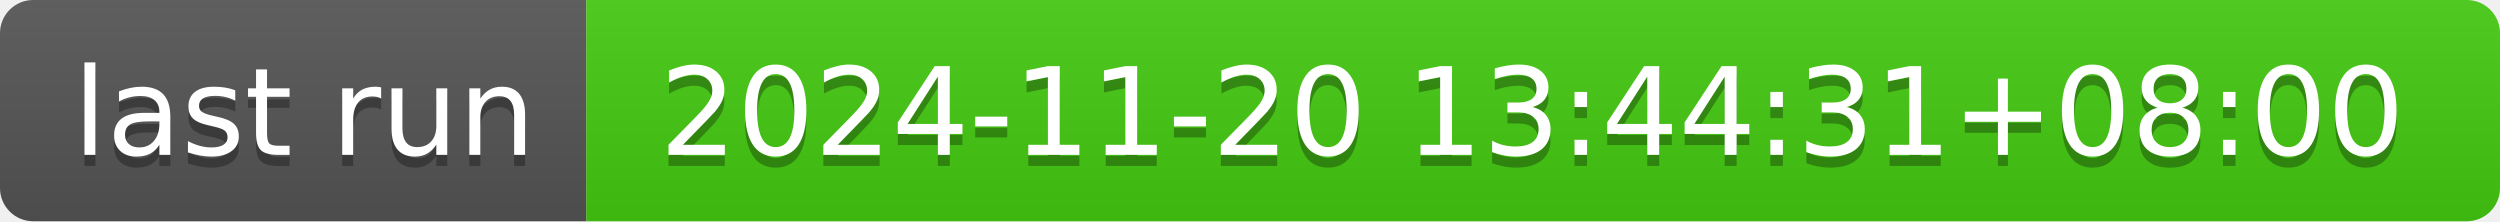
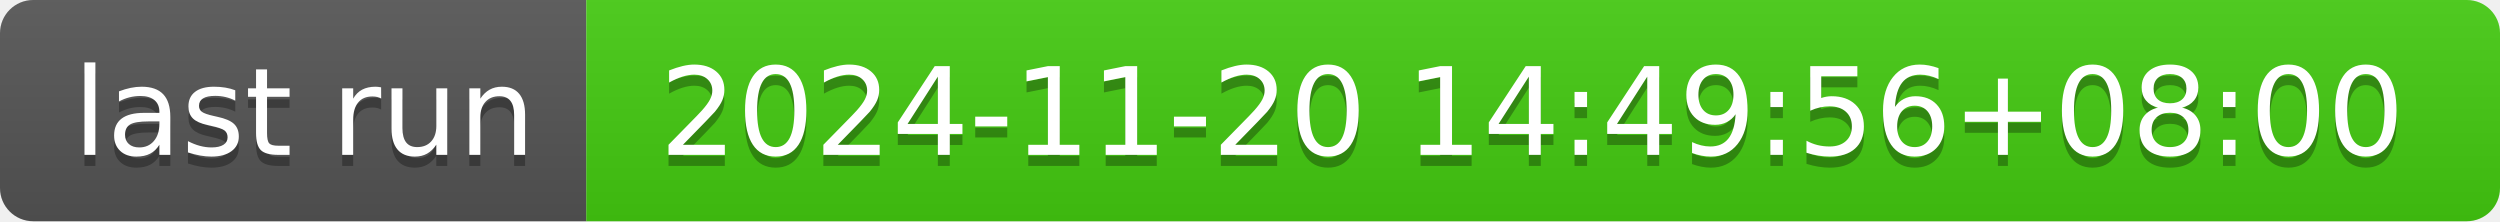
- <svg xmlns="http://www.w3.org/2000/svg" width="226" height="20" role="img" aria-label="last run: 2024-11-20 13:44:31+08:00">
+ <svg xmlns="http://www.w3.org/2000/svg" width="226" height="20" role="img" aria-label="last run: 2024-11-20 14:49:56+08:00">
  <linearGradient id="s" x2="0" y2="100%">
    <stop offset="0" stop-color="#bbb" stop-opacity=".1" />
    <stop offset="1" stop-opacity=".1" />
  </linearGradient>
  <clipPath id="r">
    <rect width="226" height="20" rx="3" fill="#fff" />
  </clipPath>
  <g clip-path="url(#r)">
    <rect width="53" height="20" fill="#555" />
    <rect x="53" width="173" height="20" fill="#4c1" />
    <rect width="226" height="20" fill="url(#s)" />
  </g>
  <g fill="#fff" text-anchor="middle" font-family="Verdana,Geneva,DejaVu Sans,sans-serif" text-rendering="geometricPrecision" font-size="110">
    <text aria-hidden="true" x="275" y="150" fill="#010101" fill-opacity=".3" transform="scale(.1)" textLength="430">last run</text>
    <text x="275" y="140" transform="scale(.1)" fill="#fff" textLength="430">last run</text>
-     <text aria-hidden="true" x="1385" y="150" fill="#010101" fill-opacity=".3" transform="scale(.1)" textLength="1630">2024-11-20 13:44:31+08:00</text>
-     <text x="1385" y="140" transform="scale(.1)" fill="#fff" textLength="1630">2024-11-20 13:44:31+08:00</text>
+     <text aria-hidden="true" x="1385" y="150" fill="#010101" fill-opacity=".3" transform="scale(.1)" textLength="1630">2024-11-20 14:49:56+08:00</text>
+     <text x="1385" y="140" transform="scale(.1)" fill="#fff" textLength="1630">2024-11-20 14:49:56+08:00</text>
  </g>
</svg>
